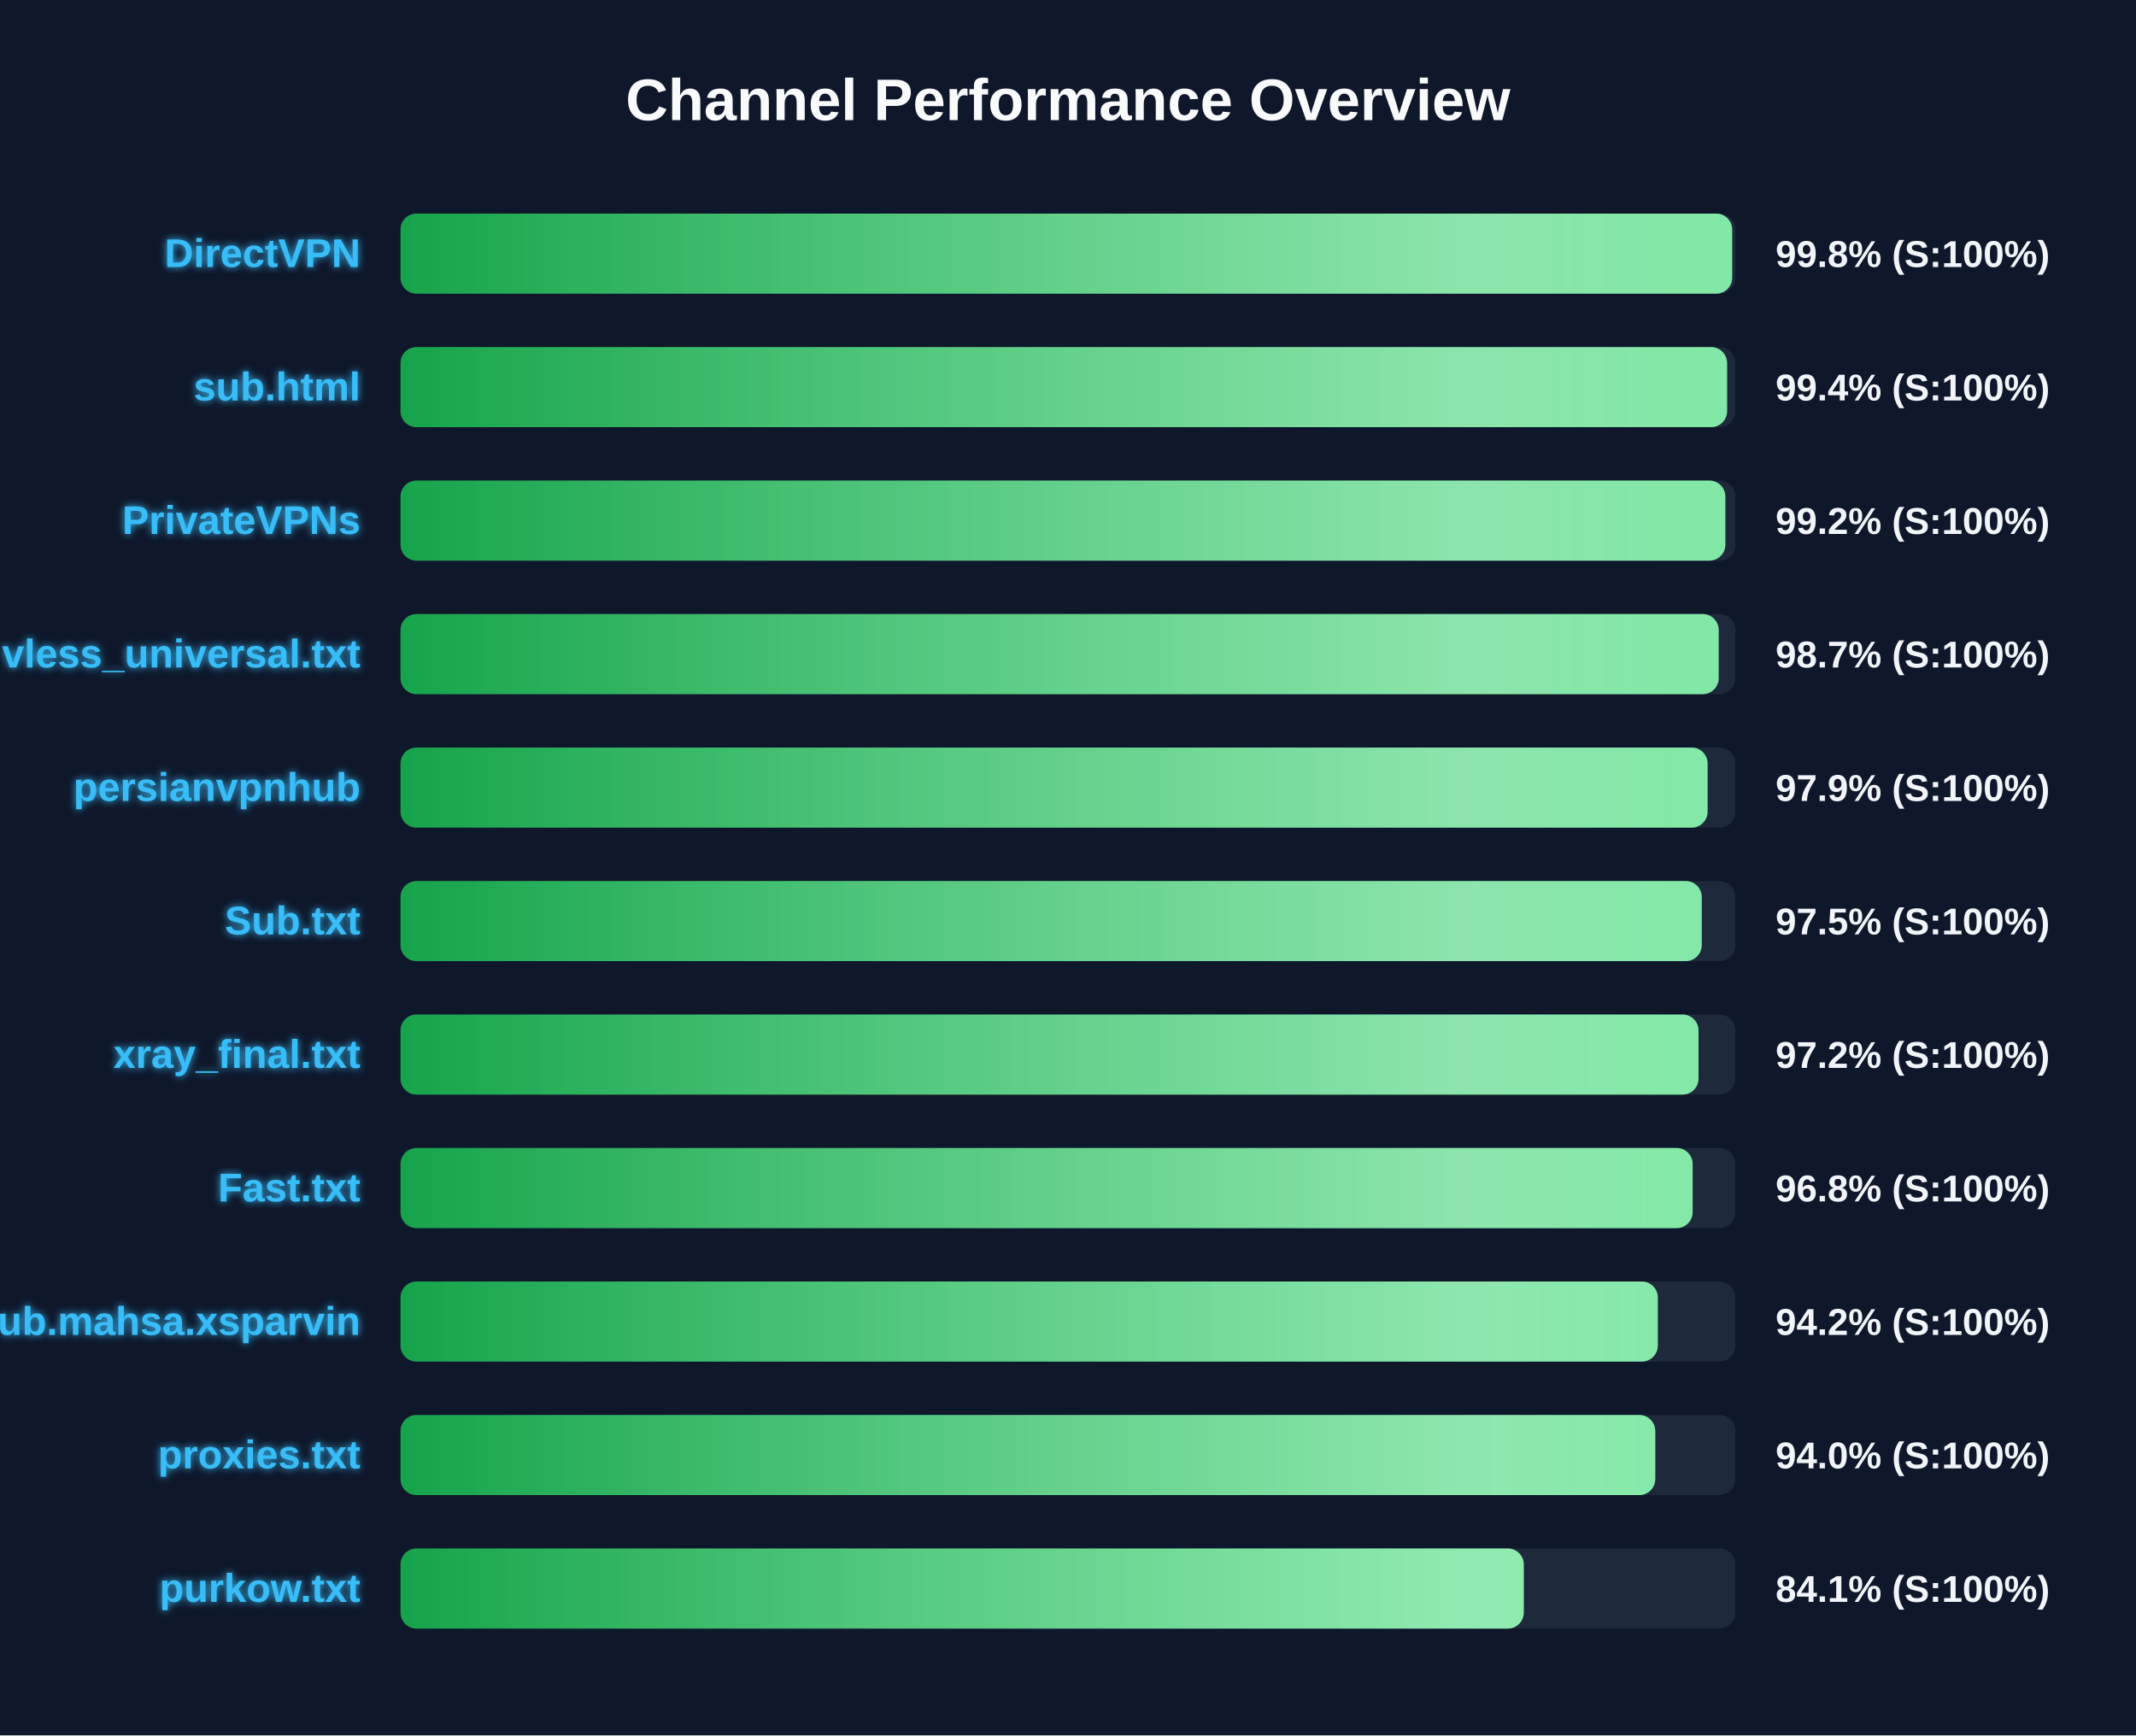
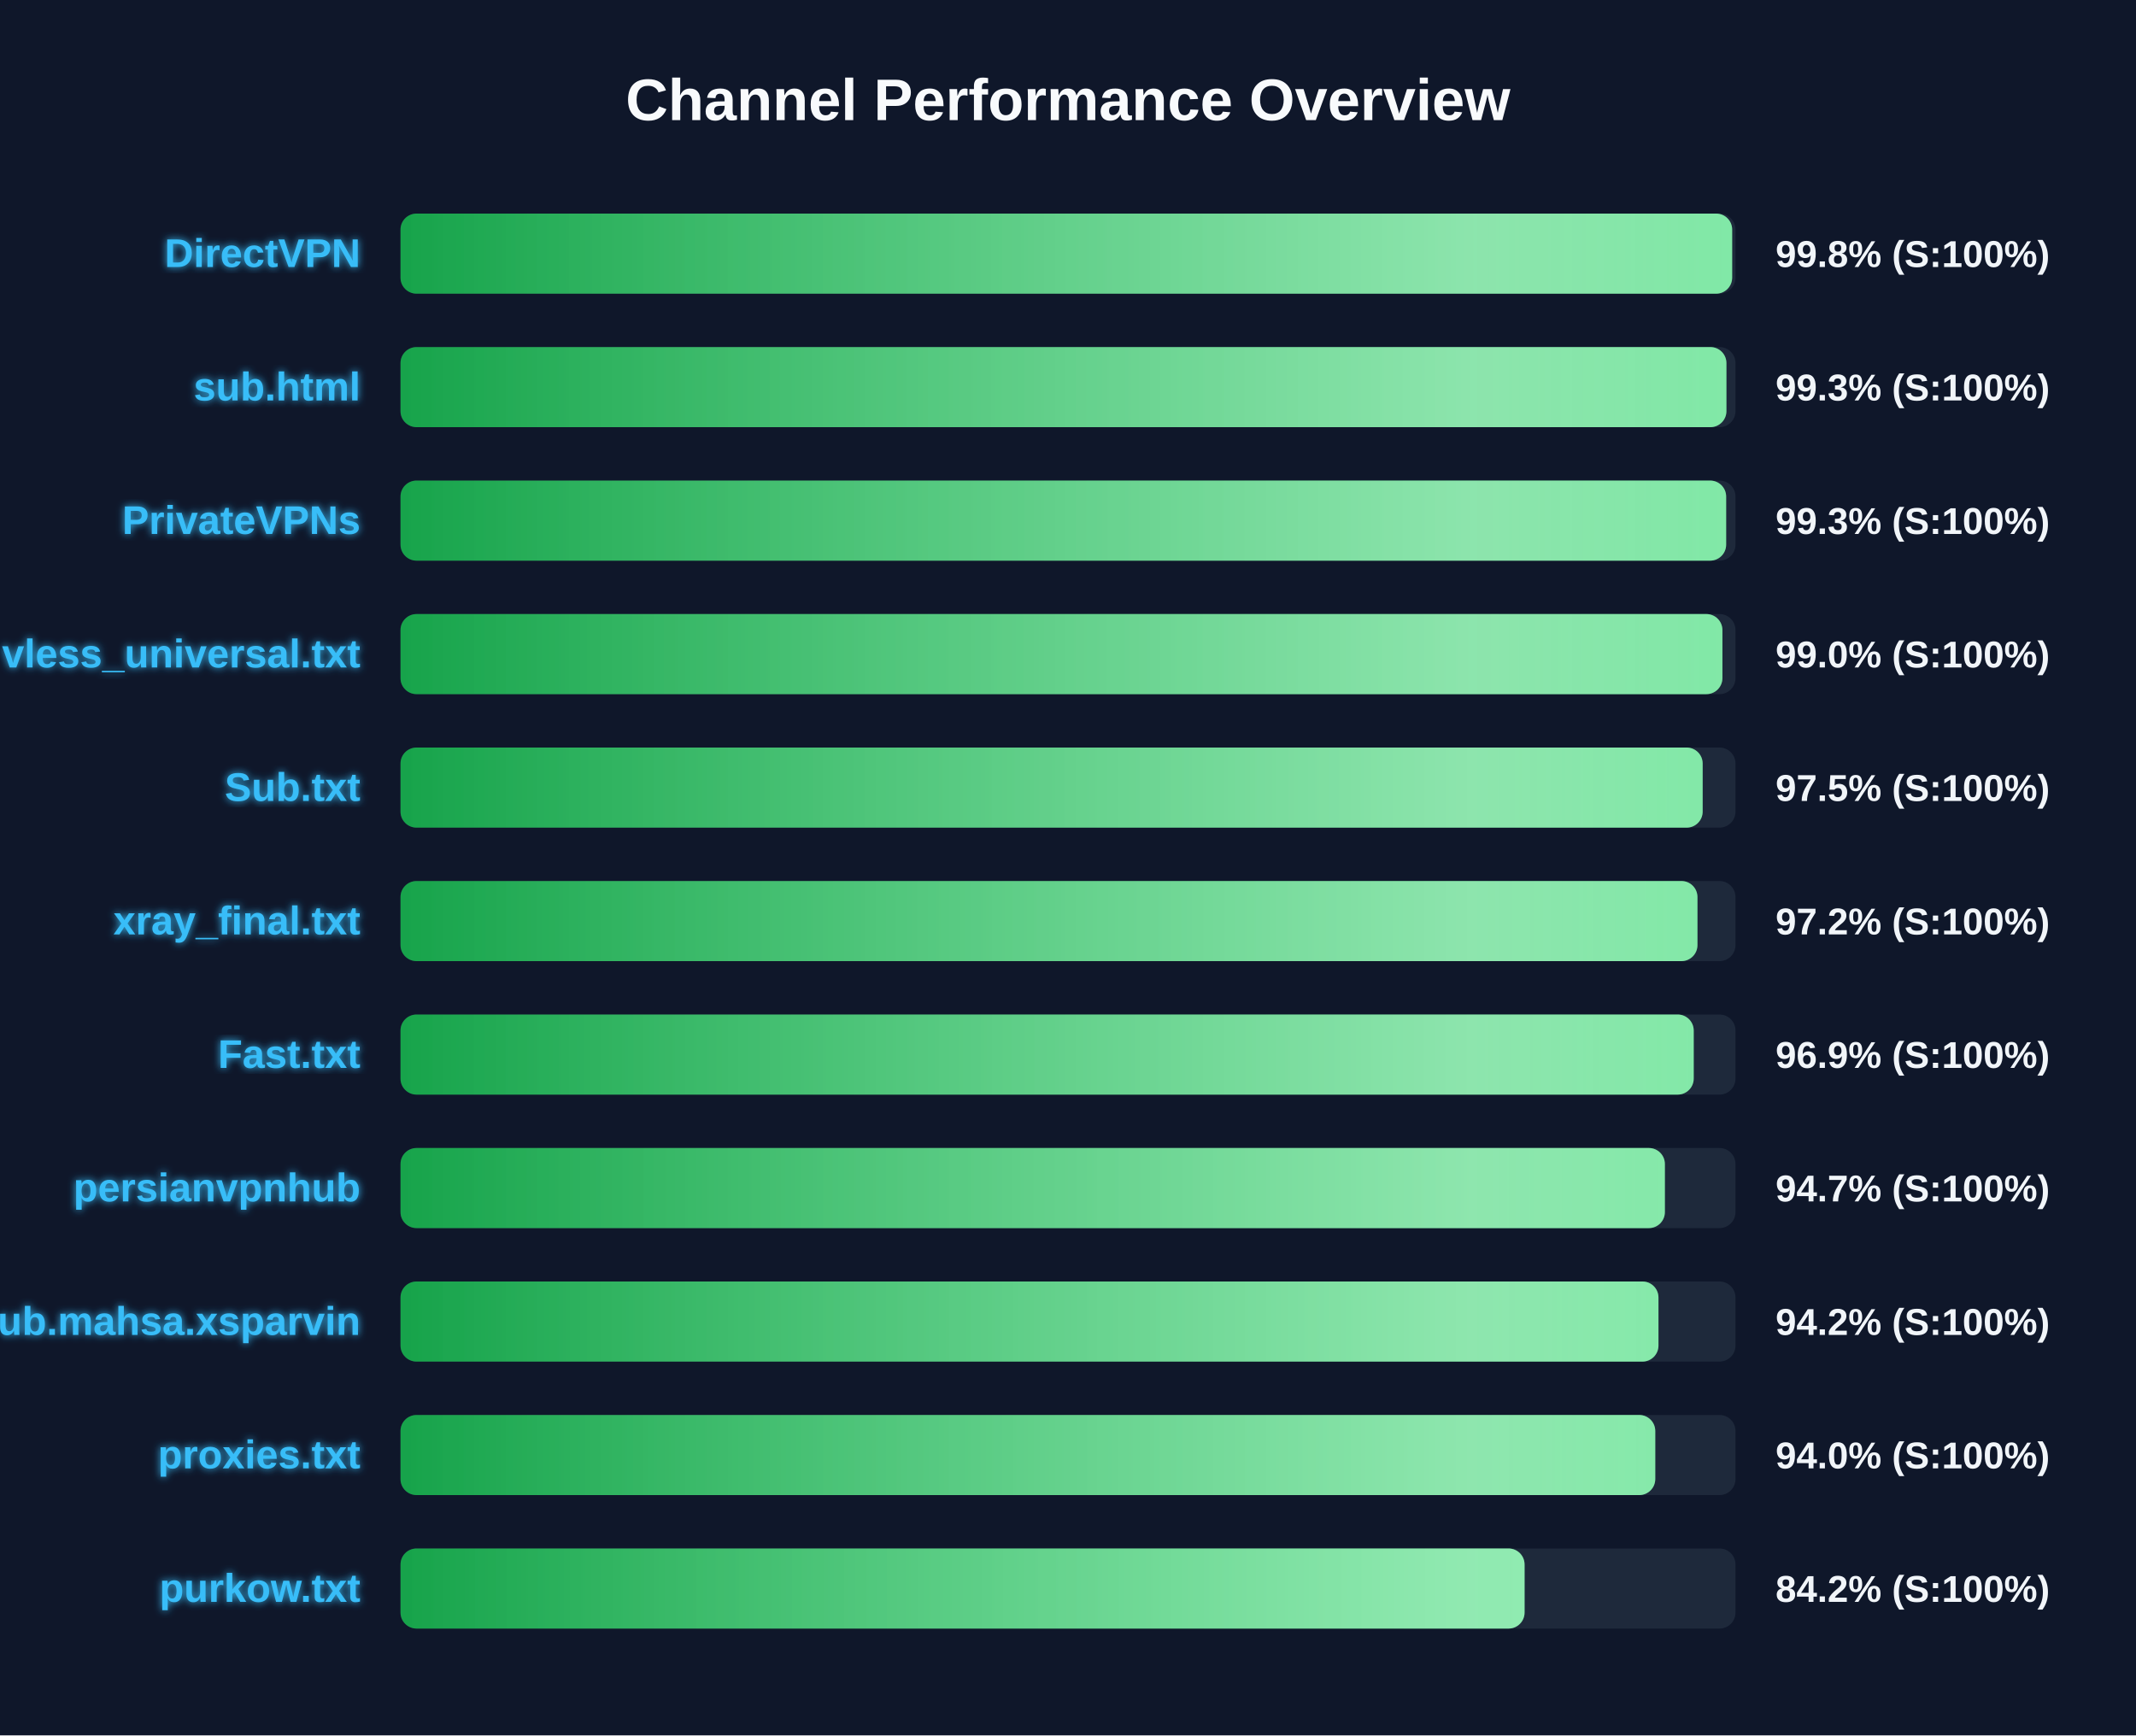
<svg xmlns="http://www.w3.org/2000/svg" width="800" height="650" version="1.1">
  <defs>
    <linearGradient id="grad-green" x1="0%" y1="0%" x2="100%" y2="0%">
      <stop offset="0%" stop-color="#16a34a" />
      <stop offset="100%" stop-color="#4ade80" />
    </linearGradient>
    <linearGradient id="grad-yellow" x1="0%" y1="0%" x2="100%" y2="0%">
      <stop offset="0%" stop-color="#ca8a04" />
      <stop offset="100%" stop-color="#fde047" />
    </linearGradient>
    <linearGradient id="grad-red" x1="0%" y1="0%" x2="100%" y2="0%">
      <stop offset="0%" stop-color="#dc2626" />
      <stop offset="100%" stop-color="#f87171" />
    </linearGradient>
    <linearGradient id="shimmer" x1="0%" y1="0%" x2="100%" y2="0%">
      <stop offset="0%" stop-color="rgba(255,255,255,0)" />
      <stop offset="50%" stop-color="rgba(255,255,255,0.4)" />
      <stop offset="100%" stop-color="rgba(255,255,255,0)" />
    </linearGradient>
    <filter id="glow" x="-20%" y="-20%" width="140%" height="140%">
      <feGaussianBlur stdDeviation="1.5" result="blur" />
      <feComposite in="SourceGraphic" in2="blur" operator="over" />
    </filter>
  </defs>
  <style>
        .bg-rect { fill: #0f172a; }
        .title { font: bold 22px 'Segoe UI', Arial, sans-serif; fill: #f8fafc; }
        .row { font: bold 15px 'Segoe UI', Arial, sans-serif; fill: #38bdf8; filter: url(#glow); }
        .score { font: bold 14px 'Segoe UI', Arial, sans-serif; fill: #f1f5f9; }
        @keyframes shimmer-anim {
            0% { transform: translateX(-100%); }
            100% { transform: translateX(200%); }
        }
        .shimmer-rect {
            animation: shimmer-anim 2.5s infinite linear;
        }
    </style>
  <rect width="100%" height="100%" class="bg-rect" />
  <text x="400" y="45" text-anchor="middle" class="title">Channel Performance Overview</text>
  <rect x="150" y="80" width="500" height="30" fill="#1e293b" rx="6" />
  <clipPath id="clip-0">
    <rect x="150" y="80" width="498.75" height="30" rx="6" />
  </clipPath>
  <rect x="150" y="80" width="498.75" height="30" fill="url(#grad-green)" rx="6" />
  <g clip-path="url(#clip-0)">
    <rect x="150" y="80" width="100%" height="30" fill="url(#shimmer)" class="shimmer-rect" />
  </g>
  <text x="135" y="100" text-anchor="end" class="row">DirectVPN</text>
  <text x="665" y="100" text-anchor="start" class="score">99.8% (S:100%)</text>
  <rect x="150" y="130" width="500" height="30" fill="#1e293b" rx="6" />
  <clipPath id="clip-1">
-     <rect x="150" y="130" width="496.85" height="30" rx="6" />
+     <rect x="150" y="130" width="496.6" height="30" rx="6" />
  </clipPath>
-   <rect x="150" y="130" width="496.85" height="30" fill="url(#grad-green)" rx="6" />
+   <rect x="150" y="130" width="496.6" height="30" fill="url(#grad-green)" rx="6" />
  <g clip-path="url(#clip-1)">
    <rect x="150" y="130" width="100%" height="30" fill="url(#shimmer)" class="shimmer-rect" />
  </g>
  <text x="135" y="150" text-anchor="end" class="row">sub.html</text>
-   <text x="665" y="150" text-anchor="start" class="score">99.4% (S:100%)</text>
+   <text x="665" y="150" text-anchor="start" class="score">99.3% (S:100%)</text>
  <rect x="150" y="180" width="500" height="30" fill="#1e293b" rx="6" />
  <clipPath id="clip-2">
-     <rect x="150" y="180" width="496.2" height="30" rx="6" />
+     <rect x="150" y="180" width="496.5" height="30" rx="6" />
  </clipPath>
-   <rect x="150" y="180" width="496.2" height="30" fill="url(#grad-green)" rx="6" />
+   <rect x="150" y="180" width="496.5" height="30" fill="url(#grad-green)" rx="6" />
  <g clip-path="url(#clip-2)">
    <rect x="150" y="180" width="100%" height="30" fill="url(#shimmer)" class="shimmer-rect" />
  </g>
  <text x="135" y="200" text-anchor="end" class="row">PrivateVPNs</text>
-   <text x="665" y="200" text-anchor="start" class="score">99.2% (S:100%)</text>
+   <text x="665" y="200" text-anchor="start" class="score">99.3% (S:100%)</text>
  <rect x="150" y="230" width="500" height="30" fill="#1e293b" rx="6" />
  <clipPath id="clip-3">
-     <rect x="150" y="230" width="493.7" height="30" rx="6" />
+     <rect x="150" y="230" width="495.1" height="30" rx="6" />
  </clipPath>
-   <rect x="150" y="230" width="493.7" height="30" fill="url(#grad-green)" rx="6" />
+   <rect x="150" y="230" width="495.1" height="30" fill="url(#grad-green)" rx="6" />
  <g clip-path="url(#clip-3)">
    <rect x="150" y="230" width="100%" height="30" fill="url(#shimmer)" class="shimmer-rect" />
  </g>
  <text x="135" y="250" text-anchor="end" class="row">vless_universal.txt</text>
-   <text x="665" y="250" text-anchor="start" class="score">98.7% (S:100%)</text>
+   <text x="665" y="250" text-anchor="start" class="score">99.0% (S:100%)</text>
  <rect x="150" y="280" width="500" height="30" fill="#1e293b" rx="6" />
  <clipPath id="clip-4">
-     <rect x="150" y="280" width="489.55" height="30" rx="6" />
+     <rect x="150" y="280" width="487.7" height="30" rx="6" />
  </clipPath>
-   <rect x="150" y="280" width="489.55" height="30" fill="url(#grad-green)" rx="6" />
+   <rect x="150" y="280" width="487.7" height="30" fill="url(#grad-green)" rx="6" />
  <g clip-path="url(#clip-4)">
    <rect x="150" y="280" width="100%" height="30" fill="url(#shimmer)" class="shimmer-rect" />
  </g>
-   <text x="135" y="300" text-anchor="end" class="row">persianvpnhub</text>
-   <text x="665" y="300" text-anchor="start" class="score">97.9% (S:100%)</text>
+   <text x="135" y="300" text-anchor="end" class="row">Sub.txt</text>
+   <text x="665" y="300" text-anchor="start" class="score">97.5% (S:100%)</text>
  <rect x="150" y="330" width="500" height="30" fill="#1e293b" rx="6" />
  <clipPath id="clip-5">
-     <rect x="150" y="330" width="487.35" height="30" rx="6" />
+     <rect x="150" y="330" width="485.75" height="30" rx="6" />
  </clipPath>
-   <rect x="150" y="330" width="487.35" height="30" fill="url(#grad-green)" rx="6" />
+   <rect x="150" y="330" width="485.75" height="30" fill="url(#grad-green)" rx="6" />
  <g clip-path="url(#clip-5)">
    <rect x="150" y="330" width="100%" height="30" fill="url(#shimmer)" class="shimmer-rect" />
  </g>
-   <text x="135" y="350" text-anchor="end" class="row">Sub.txt</text>
-   <text x="665" y="350" text-anchor="start" class="score">97.5% (S:100%)</text>
+   <text x="135" y="350" text-anchor="end" class="row">xray_final.txt</text>
+   <text x="665" y="350" text-anchor="start" class="score">97.2% (S:100%)</text>
  <rect x="150" y="380" width="500" height="30" fill="#1e293b" rx="6" />
  <clipPath id="clip-6">
-     <rect x="150" y="380" width="486.15" height="30" rx="6" />
+     <rect x="150" y="380" width="484.35" height="30" rx="6" />
  </clipPath>
-   <rect x="150" y="380" width="486.15" height="30" fill="url(#grad-green)" rx="6" />
+   <rect x="150" y="380" width="484.35" height="30" fill="url(#grad-green)" rx="6" />
  <g clip-path="url(#clip-6)">
    <rect x="150" y="380" width="100%" height="30" fill="url(#shimmer)" class="shimmer-rect" />
  </g>
-   <text x="135" y="400" text-anchor="end" class="row">xray_final.txt</text>
-   <text x="665" y="400" text-anchor="start" class="score">97.2% (S:100%)</text>
+   <text x="135" y="400" text-anchor="end" class="row">Fast.txt</text>
+   <text x="665" y="400" text-anchor="start" class="score">96.9% (S:100%)</text>
  <rect x="150" y="430" width="500" height="30" fill="#1e293b" rx="6" />
  <clipPath id="clip-7">
-     <rect x="150" y="430" width="483.95" height="30" rx="6" />
+     <rect x="150" y="430" width="473.55" height="30" rx="6" />
  </clipPath>
-   <rect x="150" y="430" width="483.95" height="30" fill="url(#grad-green)" rx="6" />
+   <rect x="150" y="430" width="473.55" height="30" fill="url(#grad-green)" rx="6" />
  <g clip-path="url(#clip-7)">
    <rect x="150" y="430" width="100%" height="30" fill="url(#shimmer)" class="shimmer-rect" />
  </g>
-   <text x="135" y="450" text-anchor="end" class="row">Fast.txt</text>
-   <text x="665" y="450" text-anchor="start" class="score">96.8% (S:100%)</text>
+   <text x="135" y="450" text-anchor="end" class="row">persianvpnhub</text>
+   <text x="665" y="450" text-anchor="start" class="score">94.7% (S:100%)</text>
  <rect x="150" y="480" width="500" height="30" fill="#1e293b" rx="6" />
  <clipPath id="clip-8">
-     <rect x="150" y="480" width="470.9" height="30" rx="6" />
+     <rect x="150" y="480" width="471.15" height="30" rx="6" />
  </clipPath>
-   <rect x="150" y="480" width="470.9" height="30" fill="url(#grad-green)" rx="6" />
+   <rect x="150" y="480" width="471.15" height="30" fill="url(#grad-green)" rx="6" />
  <g clip-path="url(#clip-8)">
    <rect x="150" y="480" width="100%" height="30" fill="url(#shimmer)" class="shimmer-rect" />
  </g>
  <text x="135" y="500" text-anchor="end" class="row">Sub.mahsa.xsparvin</text>
  <text x="665" y="500" text-anchor="start" class="score">94.2% (S:100%)</text>
  <rect x="150" y="530" width="500" height="30" fill="#1e293b" rx="6" />
  <clipPath id="clip-9">
    <rect x="150" y="530" width="469.95" height="30" rx="6" />
  </clipPath>
  <rect x="150" y="530" width="469.95" height="30" fill="url(#grad-green)" rx="6" />
  <g clip-path="url(#clip-9)">
    <rect x="150" y="530" width="100%" height="30" fill="url(#shimmer)" class="shimmer-rect" />
  </g>
  <text x="135" y="550" text-anchor="end" class="row">proxies.txt</text>
  <text x="665" y="550" text-anchor="start" class="score">94.0% (S:100%)</text>
  <rect x="150" y="580" width="500" height="30" fill="#1e293b" rx="6" />
  <clipPath id="clip-10">
-     <rect x="150" y="580" width="420.7" height="30" rx="6" />
+     <rect x="150" y="580" width="421.0" height="30" rx="6" />
  </clipPath>
-   <rect x="150" y="580" width="420.7" height="30" fill="url(#grad-green)" rx="6" />
+   <rect x="150" y="580" width="421.0" height="30" fill="url(#grad-green)" rx="6" />
  <g clip-path="url(#clip-10)">
    <rect x="150" y="580" width="100%" height="30" fill="url(#shimmer)" class="shimmer-rect" />
  </g>
  <text x="135" y="600" text-anchor="end" class="row">purkow.txt</text>
-   <text x="665" y="600" text-anchor="start" class="score">84.1% (S:100%)</text>
+   <text x="665" y="600" text-anchor="start" class="score">84.2% (S:100%)</text>
</svg>
